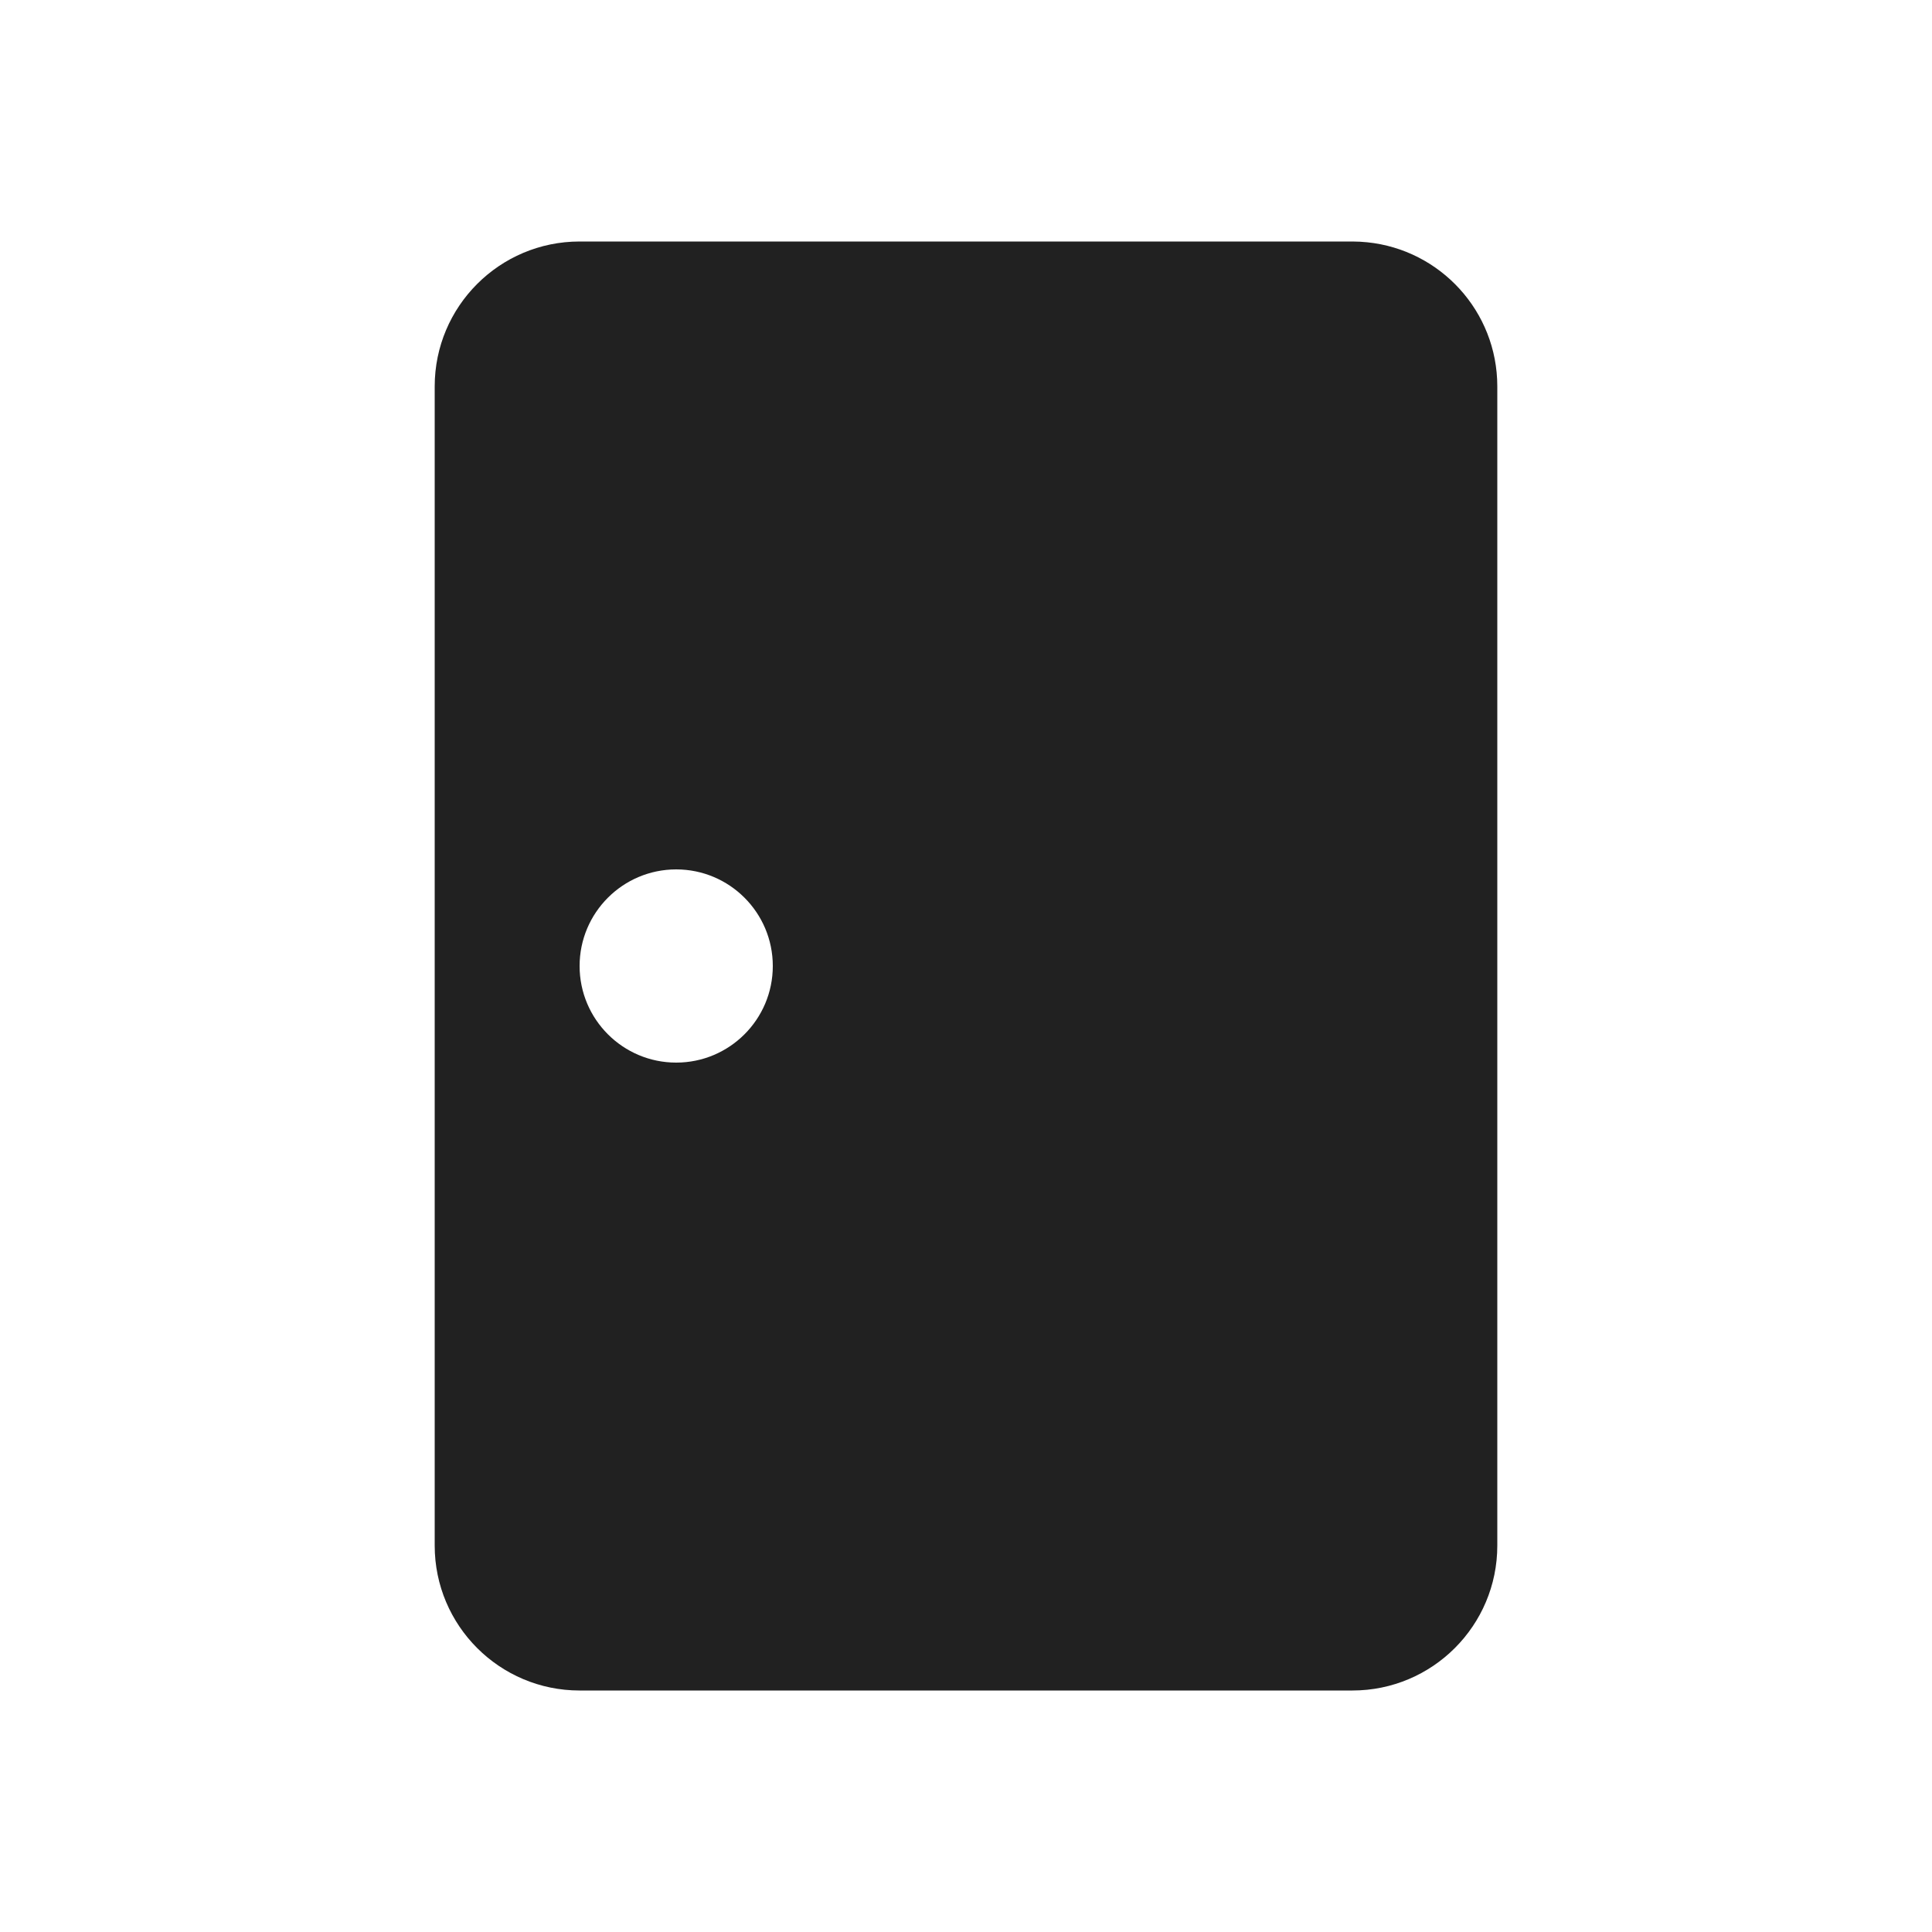
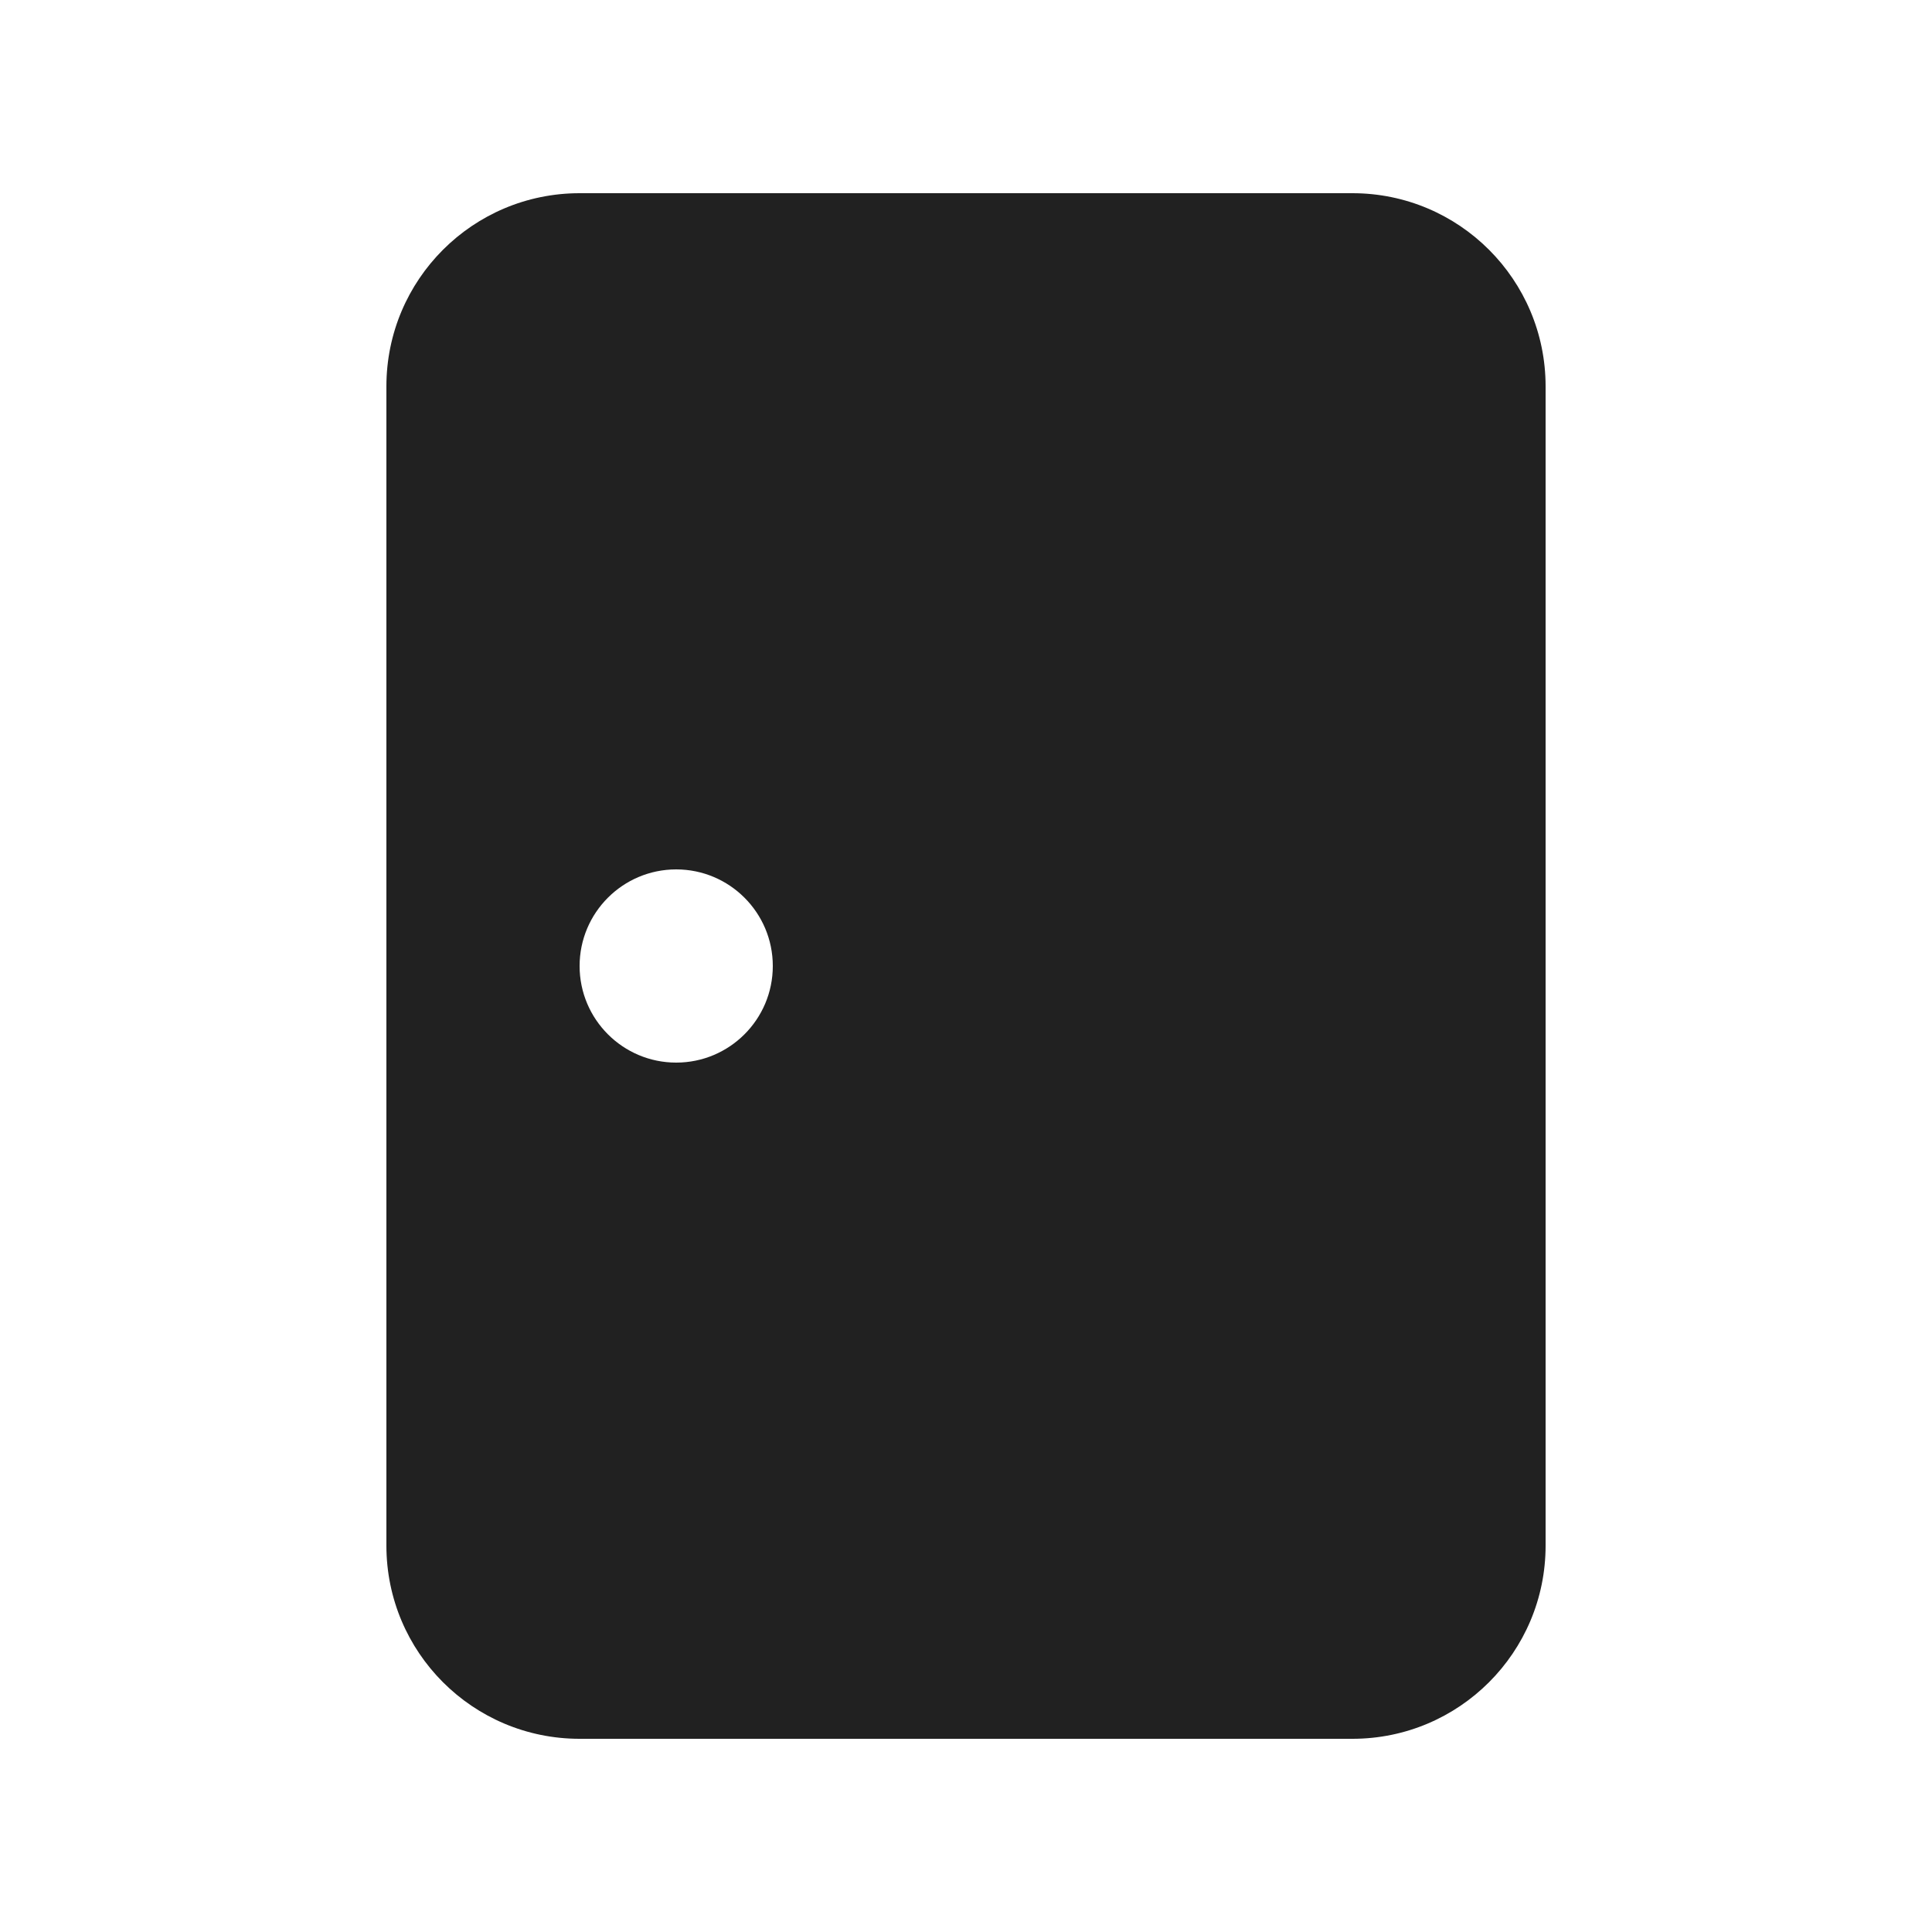
<svg xmlns="http://www.w3.org/2000/svg" width="20" height="20" viewBox="0 0 20 20" fill="none">
-   <path d="M4.5 4C4.5 3.172 5.172 2.5 6 2.5H14C14.052 2.5 14.103 2.503 14.153 2.508C14.91 2.585 15.5 3.223 15.5 4V16C15.5 16.828 14.828 17.5 14 17.5H6C5.172 17.5 4.5 16.828 4.5 16V4ZM7 11C7.552 11 8 10.552 8 10C8 9.448 7.552 9 7 9C6.448 9 6 9.448 6 10C6 10.552 6.448 11 7 11Z" fill="#212121" />
+   <path d="M14 2C15.105 2 16 2.895 16 4V16C16 17.105 15.105 18 14 18H6C4.895 18 4 17.105 4 16V4C4 2.895 4.895 2 6 2H14ZM7 9C6.448 9 6 9.448 6 10C6 10.552 6.448 11 7 11C7.552 11 8 10.552 8 10C8 9.448 7.552 9 7 9Z" fill="#212121" />
</svg>
